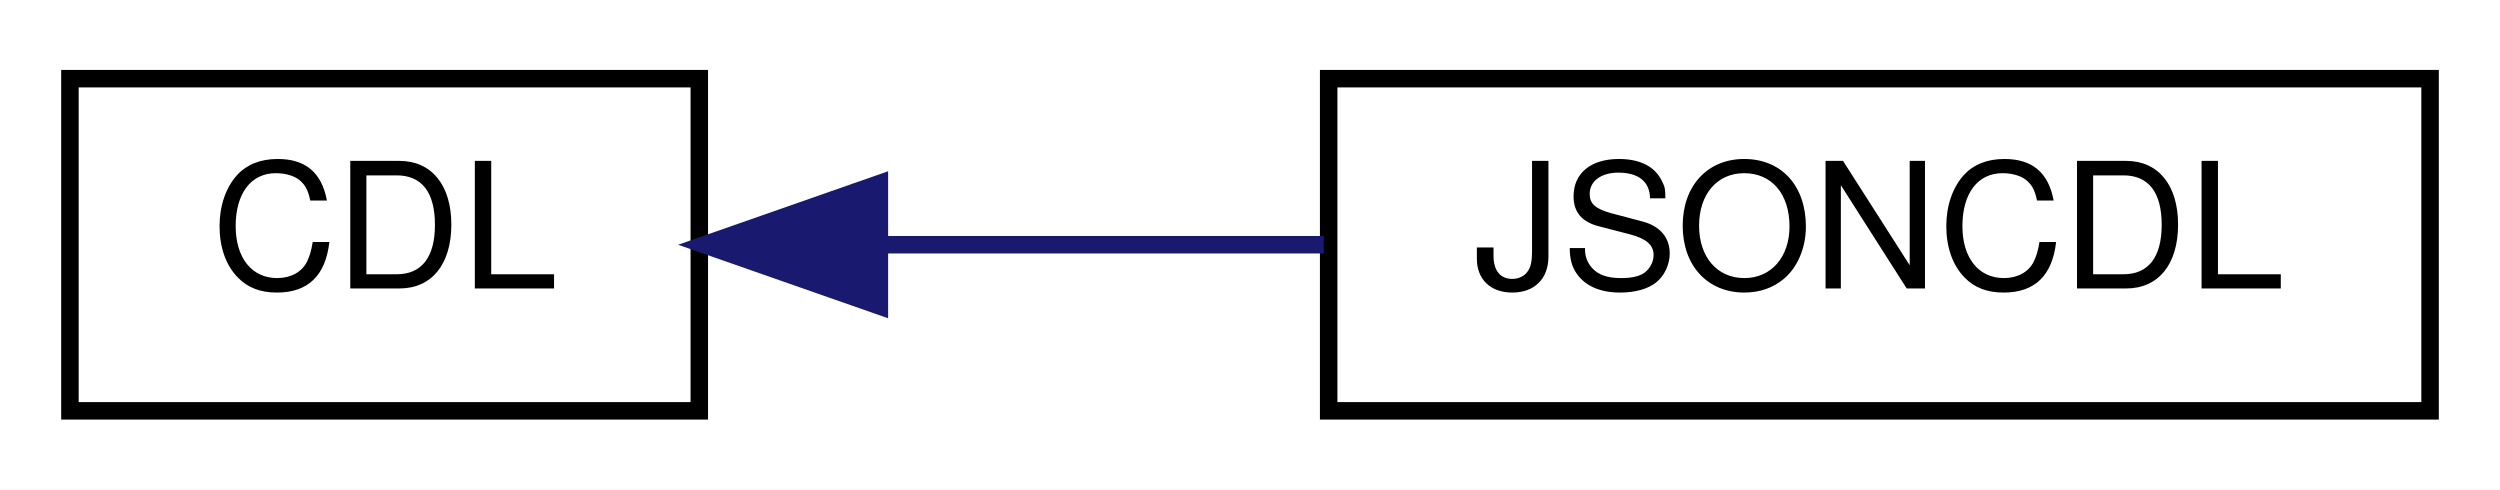
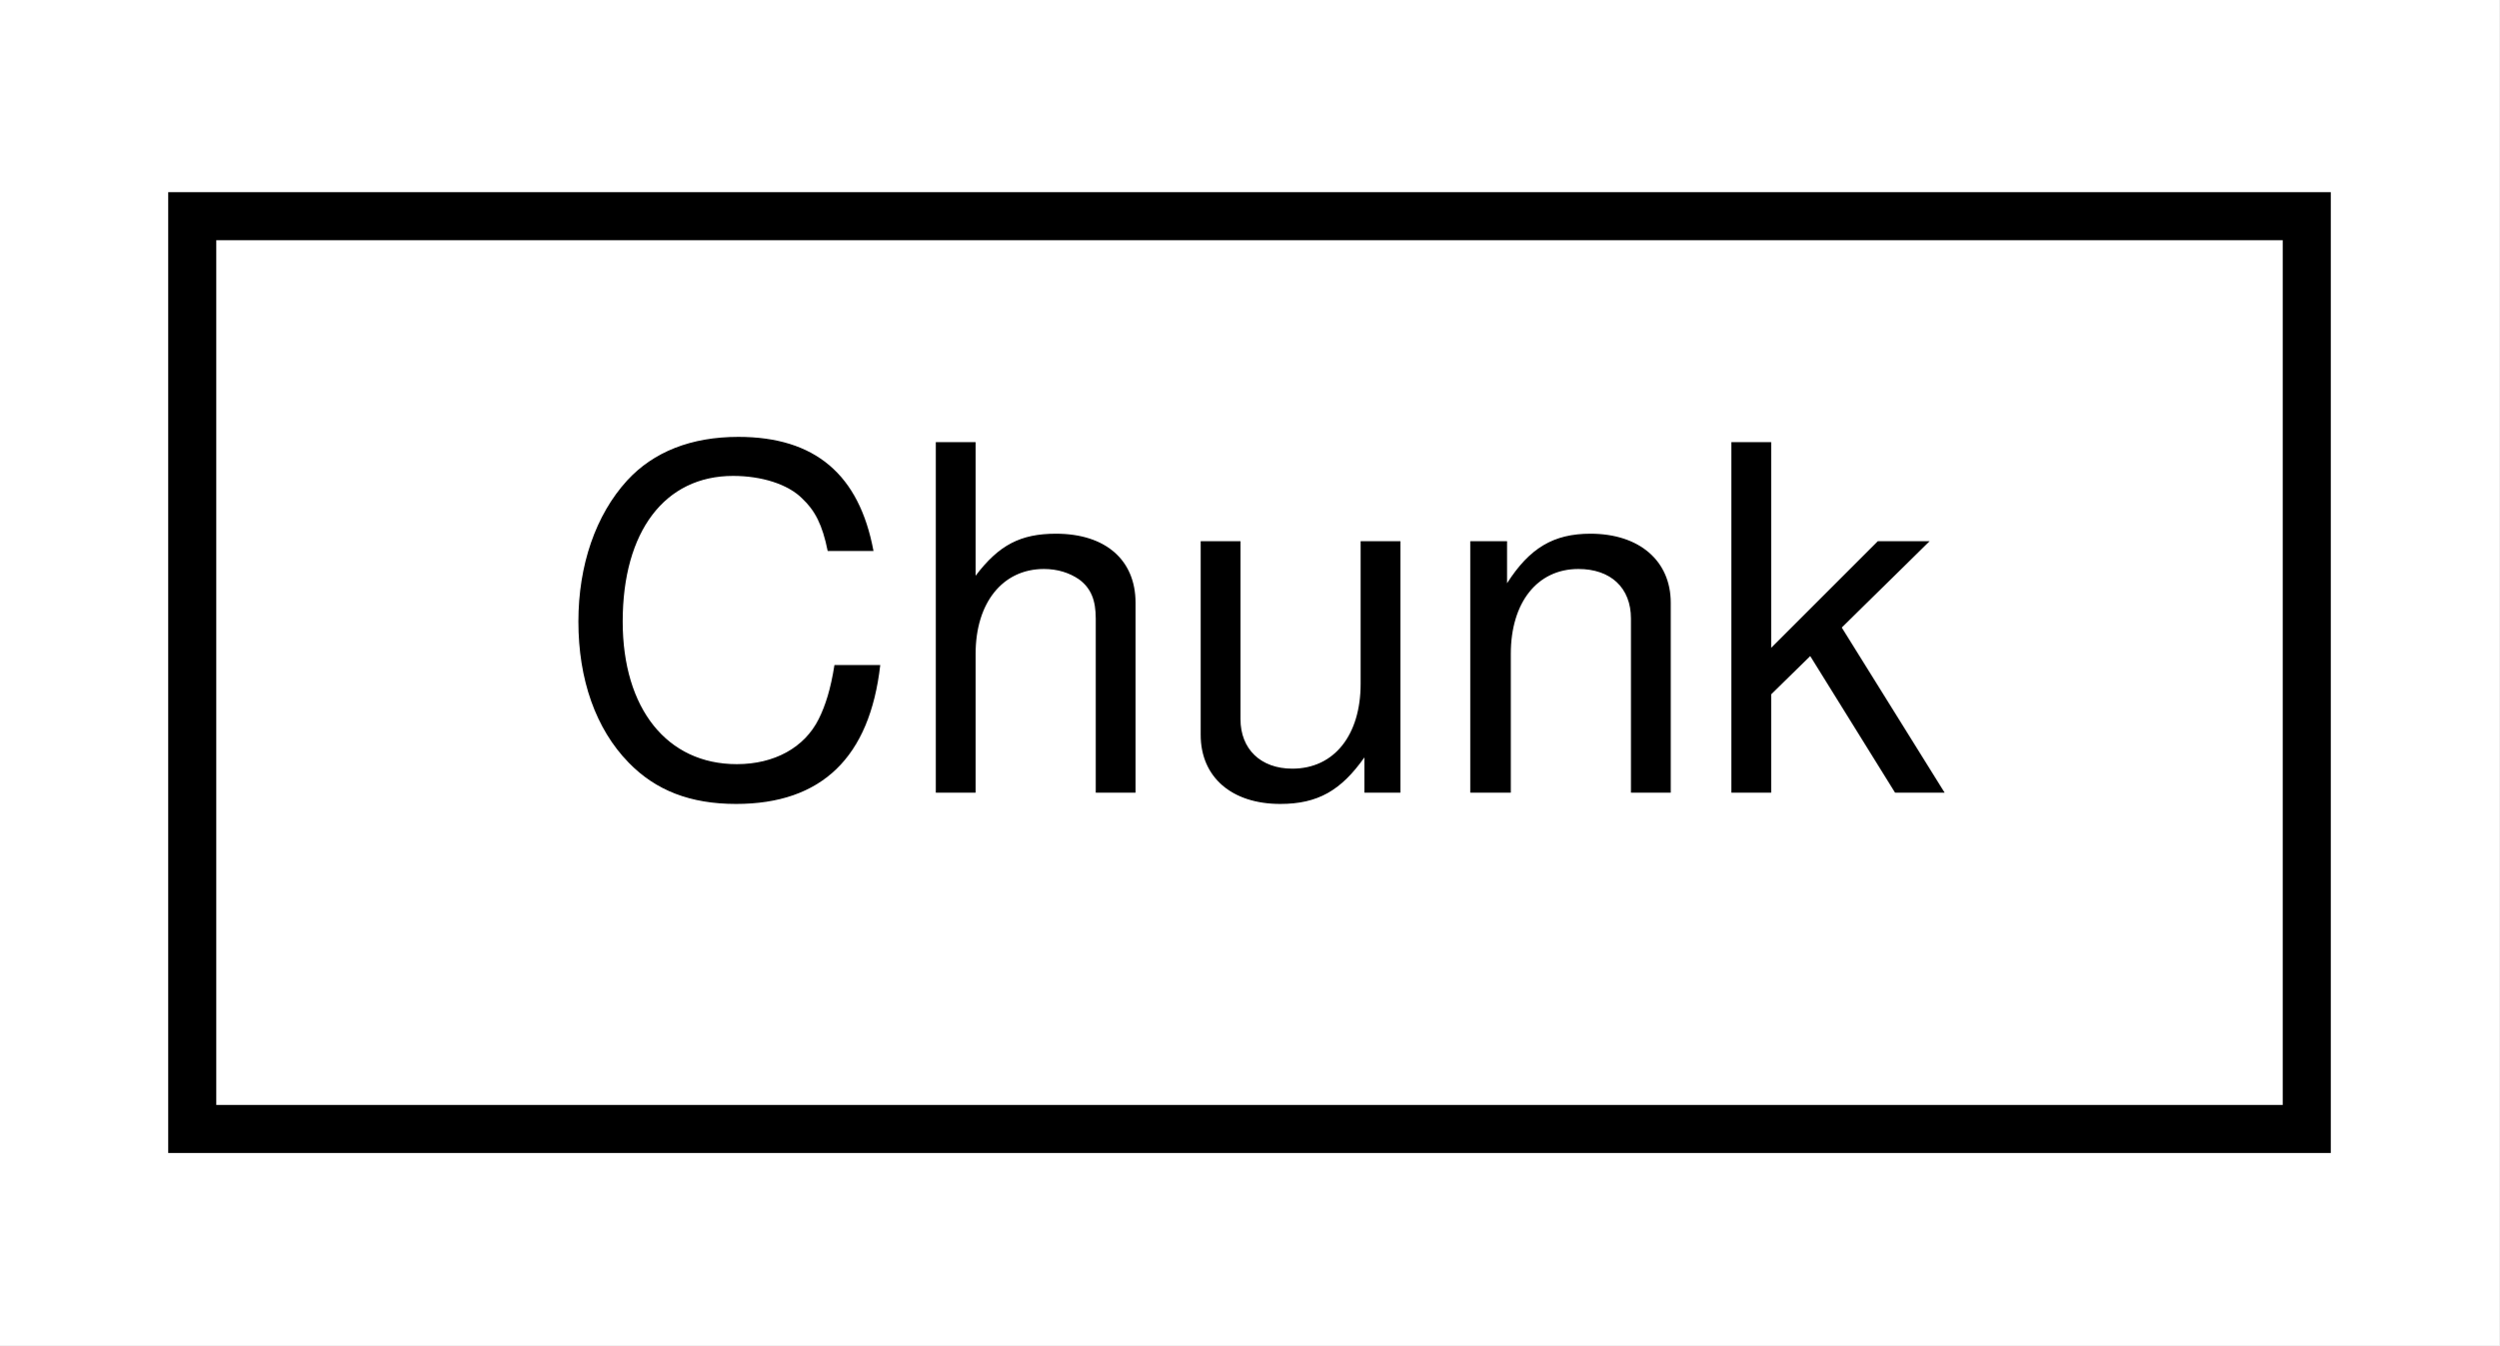
- <svg xmlns="http://www.w3.org/2000/svg" xmlns:xlink="http://www.w3.org/1999/xlink" width="143pt" height="28pt" viewBox="0.00 0.00 143.00 28.00">
+ <svg xmlns="http://www.w3.org/2000/svg" xmlns:xlink="http://www.w3.org/1999/xlink" width="52pt" height="28pt" viewBox="0.00 0.00 52.00 28.00">
  <g id="graph0" class="graph" transform="scale(1 1) rotate(0) translate(4 24)">
-     <polygon fill="white" stroke="transparent" points="-4,4 -4,-24 139,-24 139,4 -4,4" />
+     <polygon fill="white" stroke="transparent" points="-4,4 -4,-24 48,-24 48,4 -4,4" />
    <g id="node1" class="node">
      <g id="a_node1">
-         <a xlink:href="classlegendary_1_1models_1_1manifest_1_1_c_d_l.html" target="_top" xlink:title=" ">
-           <polygon fill="white" stroke="black" points="0,-0.5 0,-19.5 36,-19.5 36,-0.5 0,-0.5" />
-           <text text-anchor="middle" x="18" y="-7.5" font-family="Helvetica,sans-Serif" font-size="10.00">CDL</text>
+         <a xlink:href="classlegendary_1_1models_1_1chunk_1_1_chunk.html" target="_top" xlink:title=" ">
+           <polygon fill="white" stroke="black" points="0,-0.5 0,-19.5 44,-19.5 44,-0.5 0,-0.5" />
+           <text text-anchor="middle" x="22" y="-7.5" font-family="Helvetica,sans-Serif" font-size="10.00">Chunk</text>
        </a>
      </g>
    </g>
-     <g id="node2" class="node">
-       <g id="a_node2">
-         <a xlink:href="classlegendary_1_1models_1_1json__manifest_1_1_j_s_o_n_c_d_l.html" target="_top" xlink:title=" ">
-           <polygon fill="white" stroke="black" points="72,-0.5 72,-19.5 135,-19.5 135,-0.5 72,-0.5" />
-           <text text-anchor="middle" x="103.5" y="-7.5" font-family="Helvetica,sans-Serif" font-size="10.00">JSONCDL</text>
-         </a>
-       </g>
-     </g>
-     <g id="edge1" class="edge">
-       <path fill="none" stroke="midnightblue" d="M46.36,-10C54.47,-10 63.41,-10 71.72,-10" />
-       <polygon fill="midnightblue" stroke="midnightblue" points="46.3,-6.5 36.3,-10 46.3,-13.5 46.3,-6.5" />
-     </g>
  </g>
</svg>
